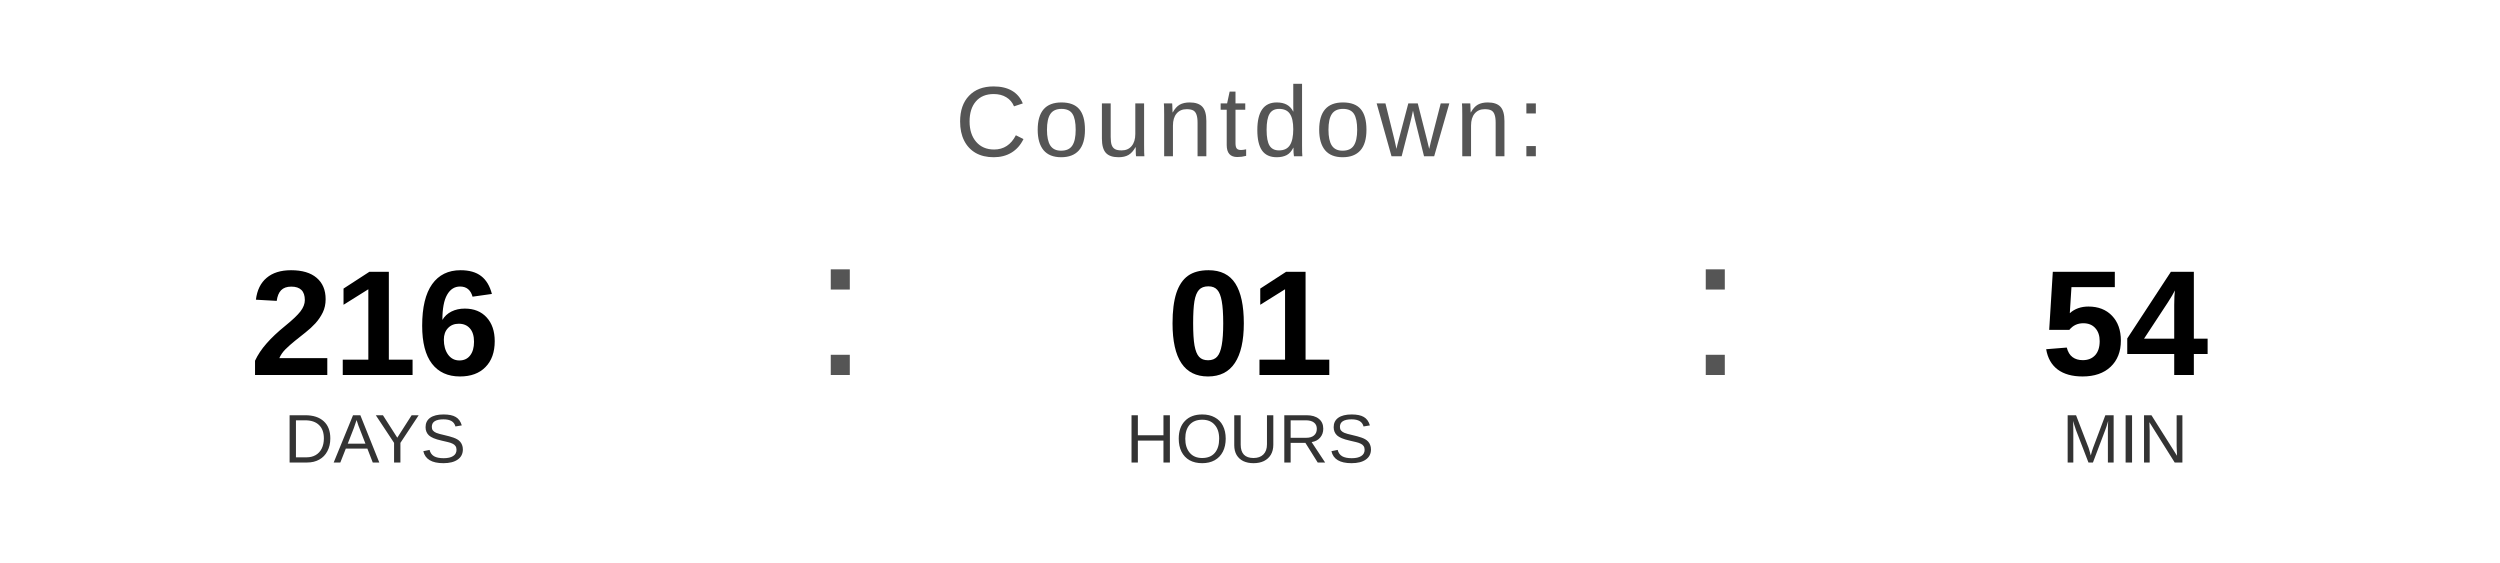
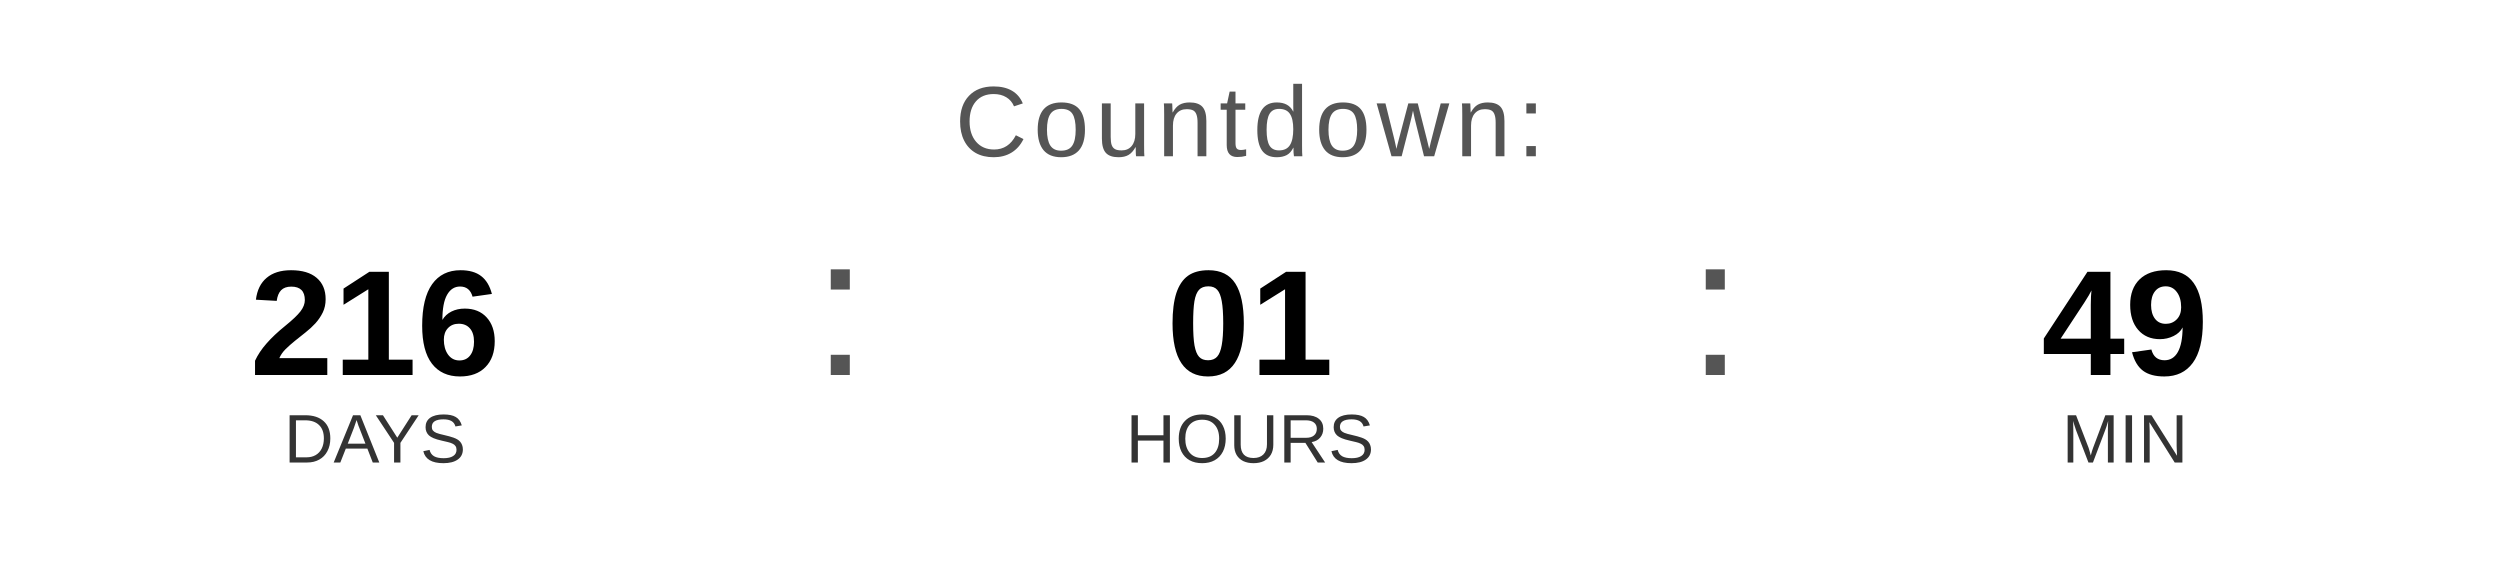
<svg xmlns="http://www.w3.org/2000/svg" width="400" height="90" viewBox="0 0 400 90">
  <text x="200" y="25" font-family="Arial, Helvetica, sans-serif" font-size="16" fill="#555555" text-anchor="middle" letter-spacing="1">
    Countdown:
  </text>
  <text x="60" y="60" font-family="Arial, Helvetica, sans-serif" font-size="24" font-weight="bold" fill="#000000" text-anchor="middle">216</text>
  <text x="60" y="74" font-family="Arial, Helvetica, sans-serif" font-size="11" fill="#333333" text-anchor="middle">DAYS</text>
  <text x="130" y="60" font-family="Arial, sans-serif" font-size="32" fill="#555555">:</text>
  <text x="200" y="60" font-family="Arial, Helvetica, sans-serif" font-size="24" font-weight="bold" fill="#000000" text-anchor="middle">01</text>
  <text x="200" y="74" font-family="Arial, Helvetica, sans-serif" font-size="11" fill="#333333" text-anchor="middle">HOURS</text>
  <text x="270" y="60" font-family="Arial, sans-serif" font-size="32" fill="#555555">:</text>
-   <text x="340" y="60" font-family="Arial, Helvetica, sans-serif" font-size="24" font-weight="bold" fill="#000000" text-anchor="middle">54</text>
+   <text x="340" y="60" font-family="Arial, Helvetica, sans-serif" font-size="24" font-weight="bold" fill="#000000" text-anchor="middle">49</text>
  <text x="340" y="74" font-family="Arial, Helvetica, sans-serif" font-size="11" fill="#333333" text-anchor="middle">MIN</text>
</svg>
